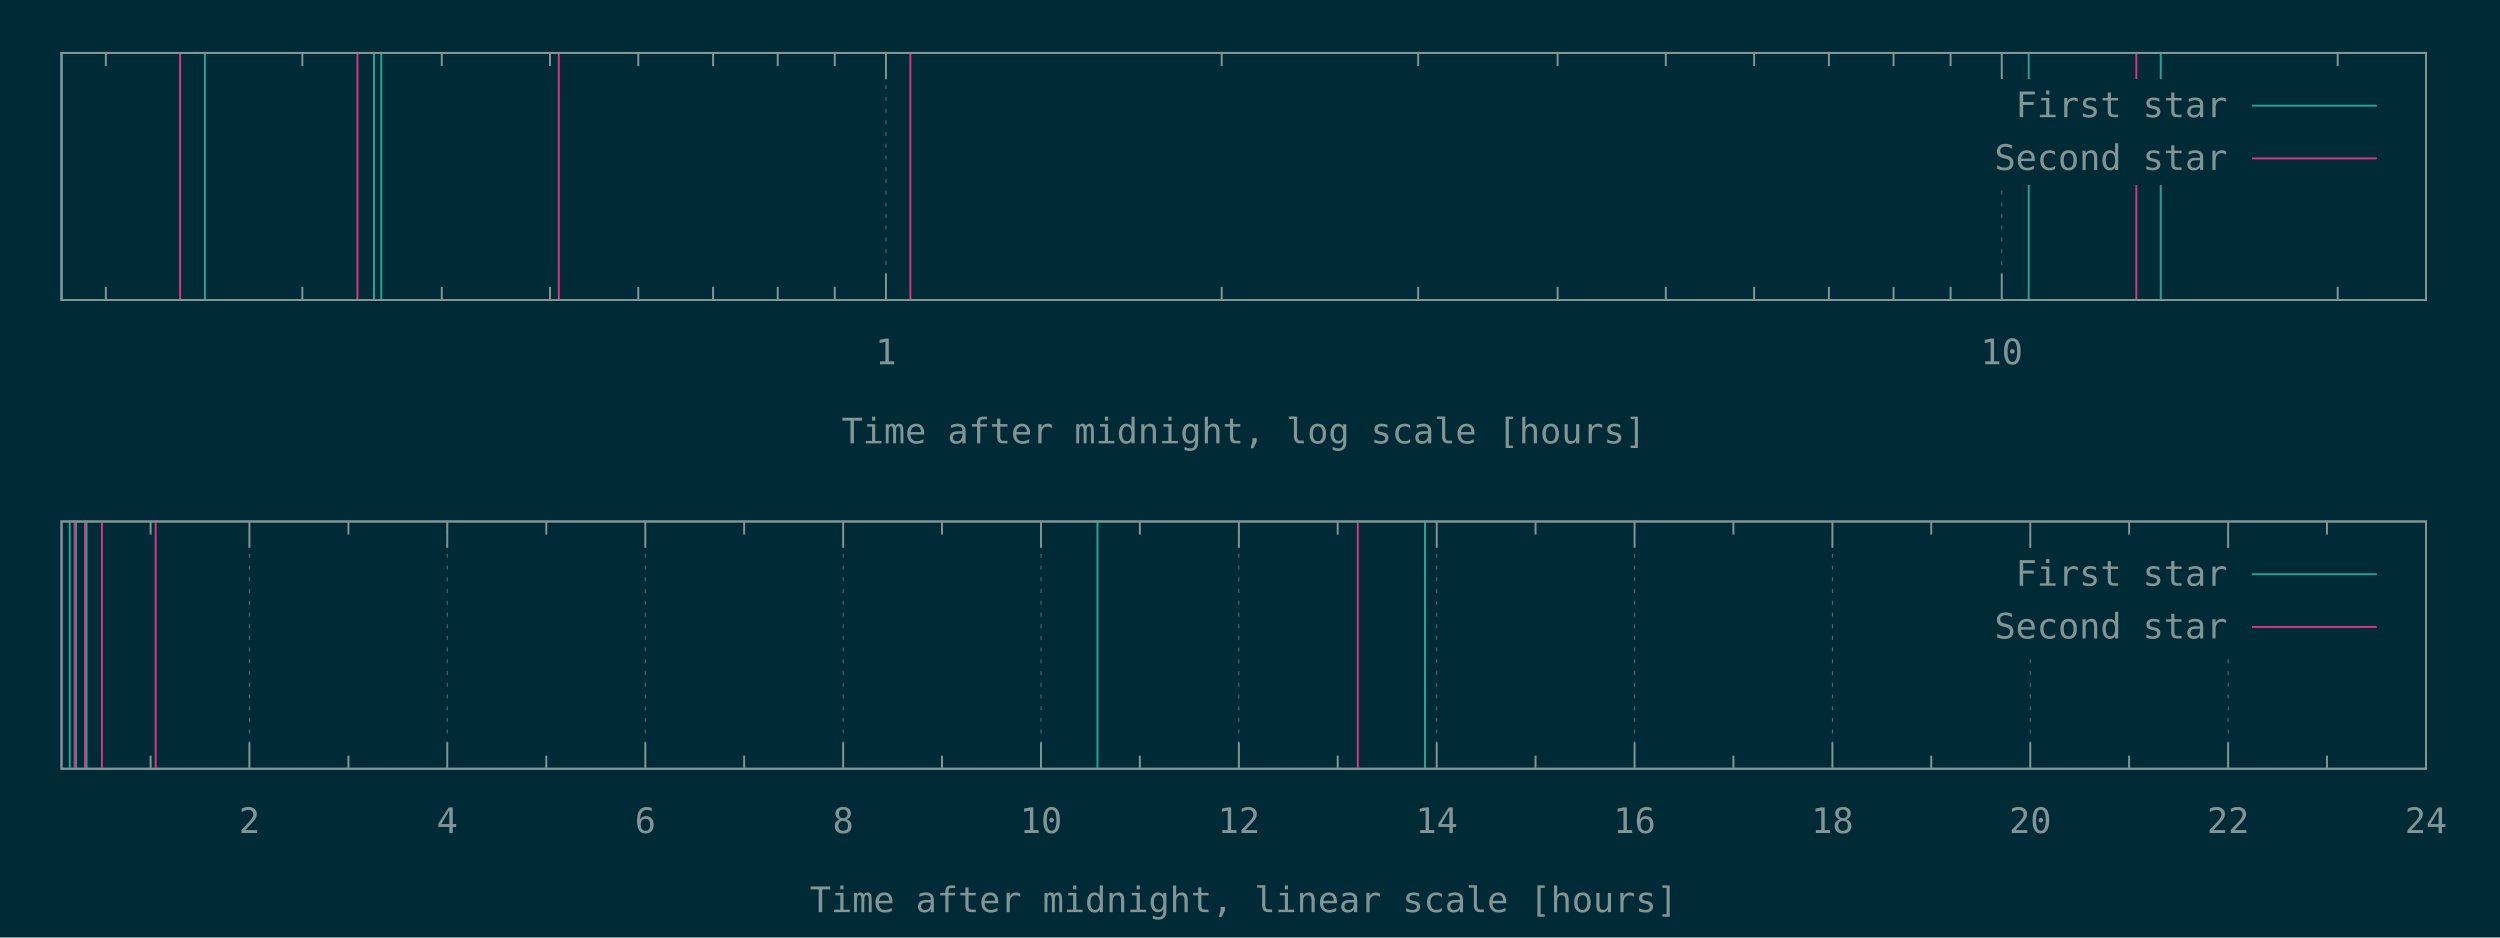
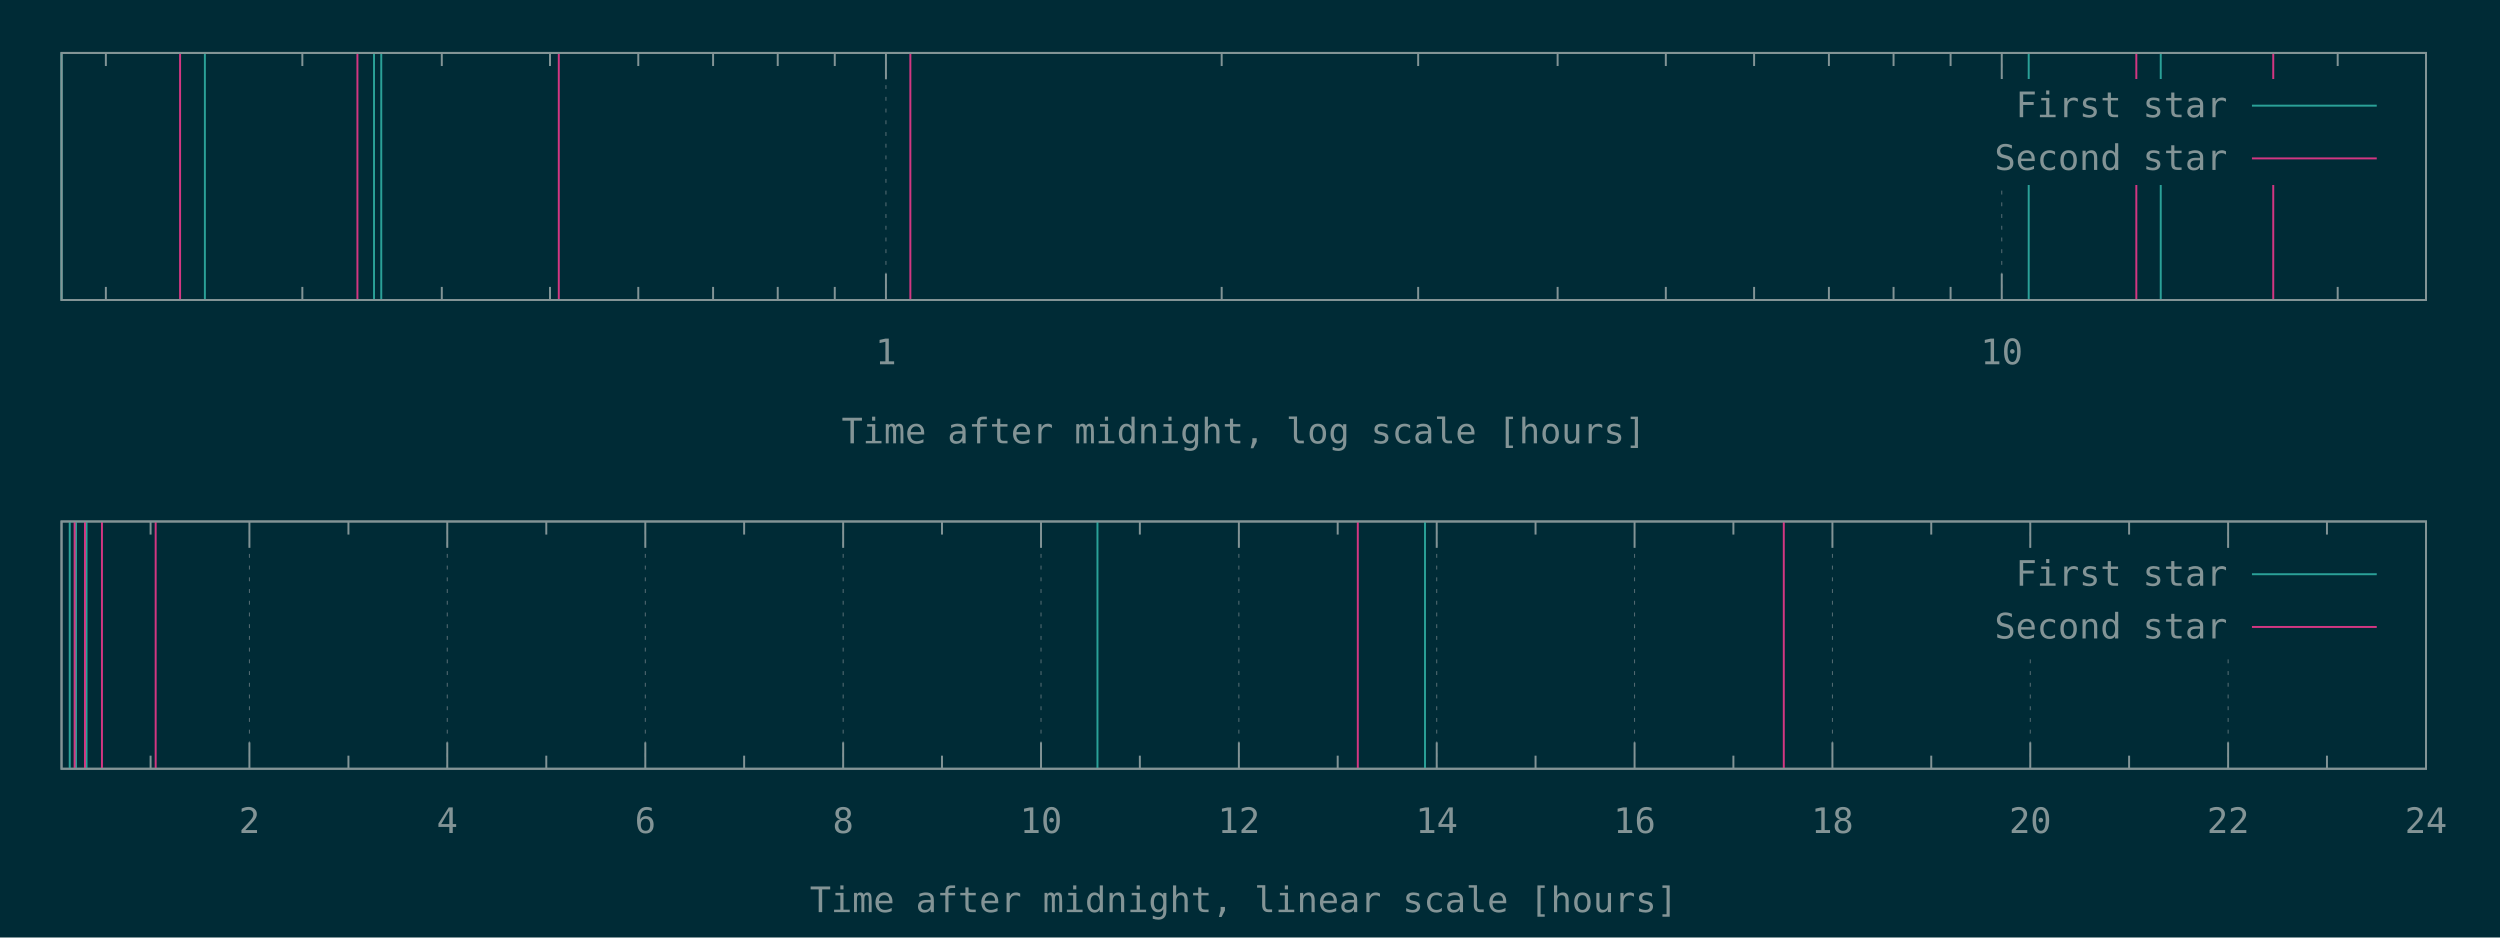
<svg xmlns="http://www.w3.org/2000/svg" xmlns:xlink="http://www.w3.org/1999/xlink" width="1280" height="480" viewBox="0 0 1280 480">
  <g id="gnuplot_canvas">
    <rect x="0" y="0" width="1280" height="480" fill="#002b36" />
    <defs>
      <circle id="gpDot" r="0.5" stroke-width="0.5" stroke="currentColor" />
      <path id="gpPt0" stroke-width="0.148" stroke="currentColor" d="M-1,0 h2 M0,-1 v2" />
      <path id="gpPt1" stroke-width="0.148" stroke="currentColor" d="M-1,-1 L1,1 M1,-1 L-1,1" />
      <path id="gpPt2" stroke-width="0.148" stroke="currentColor" d="M-1,0 L1,0 M0,-1 L0,1 M-1,-1 L1,1 M-1,1 L1,-1" />
      <rect id="gpPt3" stroke-width="0.148" stroke="currentColor" x="-1" y="-1" width="2" height="2" />
      <rect id="gpPt4" stroke-width="0.148" stroke="currentColor" fill="currentColor" x="-1" y="-1" width="2" height="2" />
      <circle id="gpPt5" stroke-width="0.148" stroke="currentColor" cx="0" cy="0" r="1" />
      <use xlink:href="#gpPt5" id="gpPt6" fill="currentColor" stroke="none" />
      <path id="gpPt7" stroke-width="0.148" stroke="currentColor" d="M0,-1.33 L-1.33,0.67 L1.33,0.67 z" />
      <use xlink:href="#gpPt7" id="gpPt8" fill="currentColor" stroke="none" />
      <use xlink:href="#gpPt7" id="gpPt9" stroke="currentColor" transform="rotate(180)" />
      <use xlink:href="#gpPt9" id="gpPt10" fill="currentColor" stroke="none" />
      <use xlink:href="#gpPt3" id="gpPt11" stroke="currentColor" transform="rotate(45)" />
      <use xlink:href="#gpPt11" id="gpPt12" fill="currentColor" stroke="none" />
      <path id="gpPt13" stroke-width="0.148" stroke="currentColor" d="M0,1.330 L1.265,0.411 L0.782,-1.067 L-0.782,-1.076 L-1.265,0.411 z" />
      <use xlink:href="#gpPt13" id="gpPt14" fill="currentColor" stroke="none" />
      <filter id="textbox" filterUnits="objectBoundingBox" x="0" y="0" height="1" width="1">
        <feFlood flood-color="#002B36" flood-opacity="1" result="bgnd" />
        <feComposite in="SourceGraphic" in2="bgnd" operator="atop" />
      </filter>
      <filter id="greybox" filterUnits="objectBoundingBox" x="0" y="0" height="1" width="1">
        <feFlood flood-color="lightgrey" flood-opacity="1" result="grey" />
        <feComposite in="SourceGraphic" in2="grey" operator="atop" />
      </filter>
    </defs>
    <g fill="none" color="#002B36" stroke="currentColor" stroke-width="1.00" stroke-linecap="butt" stroke-linejoin="miter">
</g>
    <g fill="none" color="black" stroke="currentColor" stroke-width="1.00" stroke-linecap="butt" stroke-linejoin="miter">
      <path stroke="rgb(131, 148, 150)" d="M54.2,153.6 L54.2,146.9 M54.2,27.1 L54.2,33.8 M154.8,153.6 L154.8,146.9 M154.8,27.1 L154.8,33.8   M226.2,153.6 L226.2,146.9 M226.2,27.1 L226.2,33.8 M281.6,153.6 L281.6,146.9 M281.6,27.1 L281.6,33.8   M326.8,153.6 L326.8,146.9 M326.8,27.1 L326.8,33.8 M365.1,153.6 L365.1,146.9 M365.1,27.1 L365.1,33.8   M398.2,153.6 L398.2,146.9 M398.2,27.1 L398.2,33.8 M427.4,153.6 L427.4,146.9 M427.4,27.1 L427.4,33.8    " />
    </g>
    <g fill="none" color="black" stroke="rgb(131, 148, 150)" stroke-width="0.50" stroke-linecap="butt" stroke-linejoin="miter">
</g>
    <g fill="none" color="gray" stroke="currentColor" stroke-width="0.50" stroke-linecap="butt" stroke-linejoin="miter">
      <path stroke="rgb( 88, 110, 117)" stroke-dasharray="2,4" class="gridline" d="M453.6,153.6 L453.6,27.1  " />
    </g>
    <g fill="none" color="gray" stroke="rgb( 88, 110, 117)" stroke-width="1.00" stroke-linecap="butt" stroke-linejoin="miter">
</g>
    <g fill="none" color="black" stroke="currentColor" stroke-width="1.00" stroke-linecap="butt" stroke-linejoin="miter">
      <path stroke="rgb(131, 148, 150)" d="M453.6,153.6 L453.6,140.1 M453.6,27.1 L453.6,40.6  " />
      <g transform="translate(453.6,186.5)" stroke="none" fill="rgb(131,148,150)" font-family="Inconsolata" font-size="18.00" text-anchor="middle">
        <text>
          <tspan font-family="Inconsolata"> 1</tspan>
        </text>
      </g>
    </g>
    <g fill="none" color="black" stroke="currentColor" stroke-width="1.00" stroke-linecap="butt" stroke-linejoin="miter">
      <path stroke="rgb(131, 148, 150)" d="M625.5,153.6 L625.5,146.9 M625.5,27.1 L625.5,33.8 M726.1,153.6 L726.1,146.9 M726.1,27.1 L726.1,33.8   M797.5,153.6 L797.5,146.9 M797.5,27.1 L797.5,33.8 M852.9,153.6 L852.9,146.9 M852.9,27.1 L852.9,33.8   M898.1,153.6 L898.1,146.9 M898.1,27.1 L898.1,33.8 M936.4,153.6 L936.4,146.9 M936.4,27.1 L936.4,33.8   M969.5,153.6 L969.5,146.9 M969.5,27.1 L969.5,33.8 M998.7,153.6 L998.7,146.9 M998.7,27.1 L998.7,33.8    " />
    </g>
    <g fill="none" color="black" stroke="rgb(131, 148, 150)" stroke-width="0.50" stroke-linecap="butt" stroke-linejoin="miter">
</g>
    <g fill="none" color="gray" stroke="currentColor" stroke-width="0.50" stroke-linecap="butt" stroke-linejoin="miter">
      <path stroke="rgb( 88, 110, 117)" stroke-dasharray="2,4" class="gridline" d="M1024.9,153.6 L1024.9,94.6 M1024.9,40.6 L1024.9,27.1  " />
    </g>
    <g fill="none" color="gray" stroke="rgb( 88, 110, 117)" stroke-width="1.00" stroke-linecap="butt" stroke-linejoin="miter">
</g>
    <g fill="none" color="black" stroke="currentColor" stroke-width="1.00" stroke-linecap="butt" stroke-linejoin="miter">
      <path stroke="rgb(131, 148, 150)" d="M1024.9,153.6 L1024.9,140.1 M1024.9,27.1 L1024.9,40.6  " />
      <g transform="translate(1024.9,186.5)" stroke="none" fill="rgb(131,148,150)" font-family="Inconsolata" font-size="18.00" text-anchor="middle">
        <text>
          <tspan font-family="Inconsolata"> 10</tspan>
        </text>
      </g>
    </g>
    <g fill="none" color="black" stroke="currentColor" stroke-width="1.00" stroke-linecap="butt" stroke-linejoin="miter">
      <path stroke="rgb(131, 148, 150)" d="M1196.9,153.6 L1196.9,146.9 M1196.9,27.1 L1196.9,33.8  " />
    </g>
    <g fill="none" color="black" stroke="currentColor" stroke-width="1.00" stroke-linecap="butt" stroke-linejoin="miter">
      <path stroke="rgb(131, 148, 150)" d="M31.5,27.1 L31.5,153.6 L1242.1,153.6 L1242.1,27.1 L31.5,27.1 Z  " />
    </g>
    <g fill="none" color="black" stroke="currentColor" stroke-width="1.00" stroke-linecap="butt" stroke-linejoin="miter">
      <g transform="translate(636.8,227.0)" stroke="none" fill="rgb(131,148,150)" font-family="Inconsolata" font-size="18.00" text-anchor="middle">
        <text>
          <tspan font-family="Inconsolata">Time after midnight, log scale [hours]</tspan>
        </text>
      </g>
    </g>
    <g fill="none" color="black" stroke="currentColor" stroke-width="1.00" stroke-linecap="butt" stroke-linejoin="miter">
</g>
    <g id="gnuplot_plot_1a">
      <g fill="none" color="black" stroke="currentColor" stroke-width="1.00" stroke-linecap="butt" stroke-linejoin="miter">
        <path stroke="rgb( 42, 161, 152)" d="M31.5,153.6 L31.5,27.1 M104.9,153.6 L104.9,27.1 M191.5,153.6 L191.5,27.1 M195.2,153.6 L195.2,27.1   M1038.7,153.6 L1038.7,27.1 M1106.3,153.6 L1106.3,27.1  " />
      </g>
    </g>
    <g id="gnuplot_plot_2a">
      <g fill="none" color="black" stroke="currentColor" stroke-width="1.00" stroke-linecap="butt" stroke-linejoin="miter">
-         <path stroke="rgb(211,  54, 130)" d="M92.2,153.6 L92.2,27.1 M183.0,153.6 L183.0,27.1 M286.1,153.6 L286.1,27.1 M466.1,153.6 L466.1,27.1   M1093.8,153.6 L1093.8,27.1  " />
+         <path stroke="rgb(211,  54, 130)" d="M92.2,153.6 L92.2,27.1 M183.0,153.6 L183.0,27.1 M286.1,153.6 L286.1,27.1 M466.1,153.6 L466.1,27.1   M1093.8,153.6 L1093.8,27.1 M1163.9,153.6 L1163.9,27.1  " />
      </g>
    </g>
    <g stroke="none" shape-rendering="crispEdges">
      <polygon fill="#002B36" points="1001.8,94.6 1229.5,94.6 1229.5,40.6 1001.8,40.6 " />
    </g>
    <g id="gnuplot_plot_1a">
      <g fill="none" color="black" stroke="currentColor" stroke-width="1.00" stroke-linecap="butt" stroke-linejoin="miter">
        <g transform="translate(1140.4,60.0)" stroke="none" fill="rgb(131,148,150)" font-family="Inconsolata" font-size="18.00" text-anchor="end">
          <text>
            <tspan font-family="Inconsolata">First star</tspan>
          </text>
        </g>
      </g>
      <g fill="none" color="black" stroke="currentColor" stroke-width="1.00" stroke-linecap="butt" stroke-linejoin="miter">
        <path stroke="rgb( 42, 161, 152)" d="M1153.0,54.1 L1216.9,54.1  " />
      </g>
    </g>
    <g id="gnuplot_plot_2a">
      <g fill="none" color="black" stroke="currentColor" stroke-width="1.00" stroke-linecap="butt" stroke-linejoin="miter">
        <g transform="translate(1140.4,87.0)" stroke="none" fill="rgb(131,148,150)" font-family="Inconsolata" font-size="18.00" text-anchor="end">
          <text>
            <tspan font-family="Inconsolata">Second star</tspan>
          </text>
        </g>
      </g>
      <g fill="none" color="black" stroke="currentColor" stroke-width="1.00" stroke-linecap="butt" stroke-linejoin="miter">
        <path stroke="rgb(211,  54, 130)" d="M1153.0,81.1 L1216.9,81.1  " />
      </g>
    </g>
    <g fill="none" color="#002B36" stroke="rgb(211,  54, 130)" stroke-width="2.00" stroke-linecap="butt" stroke-linejoin="miter">
</g>
    <g fill="none" color="black" stroke="currentColor" stroke-width="2.00" stroke-linecap="butt" stroke-linejoin="miter">
</g>
    <g fill="none" color="black" stroke="black" stroke-width="1.00" stroke-linecap="butt" stroke-linejoin="miter">
</g>
    <g fill="none" color="black" stroke="currentColor" stroke-width="1.00" stroke-linecap="butt" stroke-linejoin="miter">
      <path stroke="rgb(131, 148, 150)" d="M31.5,27.1 L31.5,153.6 L1242.1,153.6 L1242.1,27.1 L31.5,27.1 Z  " />
    </g>
    <g fill="none" color="black" stroke="currentColor" stroke-width="1.00" stroke-linecap="butt" stroke-linejoin="miter">
</g>
    <g fill="none" color="black" stroke="currentColor" stroke-width="1.00" stroke-linecap="butt" stroke-linejoin="miter">
      <path stroke="rgb(131, 148, 150)" d="M77.1,393.6 L77.1,386.9 M77.1,267.0 L77.1,273.7  " />
    </g>
    <g fill="none" color="black" stroke="rgb(131, 148, 150)" stroke-width="0.50" stroke-linecap="butt" stroke-linejoin="miter">
</g>
    <g fill="none" color="gray" stroke="currentColor" stroke-width="0.50" stroke-linecap="butt" stroke-linejoin="miter">
      <path stroke="rgb( 88, 110, 117)" stroke-dasharray="2,4" class="gridline" d="M127.7,393.6 L127.7,267.0  " />
    </g>
    <g fill="none" color="gray" stroke="rgb( 88, 110, 117)" stroke-width="1.00" stroke-linecap="butt" stroke-linejoin="miter">
</g>
    <g fill="none" color="black" stroke="currentColor" stroke-width="1.00" stroke-linecap="butt" stroke-linejoin="miter">
      <path stroke="rgb(131, 148, 150)" d="M127.7,393.6 L127.7,380.1 M127.7,267.0 L127.7,280.5  " />
      <g transform="translate(127.7,426.5)" stroke="none" fill="rgb(131,148,150)" font-family="Inconsolata" font-size="18.00" text-anchor="middle">
        <text>
          <tspan font-family="Inconsolata"> 2</tspan>
        </text>
      </g>
    </g>
    <g fill="none" color="black" stroke="currentColor" stroke-width="1.00" stroke-linecap="butt" stroke-linejoin="miter">
      <path stroke="rgb(131, 148, 150)" d="M178.4,393.6 L178.4,386.9 M178.4,267.0 L178.4,273.7  " />
    </g>
    <g fill="none" color="black" stroke="rgb(131, 148, 150)" stroke-width="0.50" stroke-linecap="butt" stroke-linejoin="miter">
</g>
    <g fill="none" color="gray" stroke="currentColor" stroke-width="0.50" stroke-linecap="butt" stroke-linejoin="miter">
      <path stroke="rgb( 88, 110, 117)" stroke-dasharray="2,4" class="gridline" d="M229.0,393.6 L229.0,267.0  " />
    </g>
    <g fill="none" color="gray" stroke="rgb( 88, 110, 117)" stroke-width="1.00" stroke-linecap="butt" stroke-linejoin="miter">
</g>
    <g fill="none" color="black" stroke="currentColor" stroke-width="1.00" stroke-linecap="butt" stroke-linejoin="miter">
      <path stroke="rgb(131, 148, 150)" d="M229.0,393.6 L229.0,380.1 M229.0,267.0 L229.0,280.5  " />
      <g transform="translate(229.0,426.5)" stroke="none" fill="rgb(131,148,150)" font-family="Inconsolata" font-size="18.00" text-anchor="middle">
        <text>
          <tspan font-family="Inconsolata"> 4</tspan>
        </text>
      </g>
    </g>
    <g fill="none" color="black" stroke="currentColor" stroke-width="1.00" stroke-linecap="butt" stroke-linejoin="miter">
      <path stroke="rgb(131, 148, 150)" d="M279.7,393.6 L279.7,386.9 M279.7,267.0 L279.7,273.7  " />
    </g>
    <g fill="none" color="black" stroke="rgb(131, 148, 150)" stroke-width="0.50" stroke-linecap="butt" stroke-linejoin="miter">
</g>
    <g fill="none" color="gray" stroke="currentColor" stroke-width="0.50" stroke-linecap="butt" stroke-linejoin="miter">
      <path stroke="rgb( 88, 110, 117)" stroke-dasharray="2,4" class="gridline" d="M330.4,393.6 L330.4,267.0  " />
    </g>
    <g fill="none" color="gray" stroke="rgb( 88, 110, 117)" stroke-width="1.00" stroke-linecap="butt" stroke-linejoin="miter">
</g>
    <g fill="none" color="black" stroke="currentColor" stroke-width="1.00" stroke-linecap="butt" stroke-linejoin="miter">
      <path stroke="rgb(131, 148, 150)" d="M330.4,393.6 L330.4,380.1 M330.4,267.0 L330.4,280.5  " />
      <g transform="translate(330.4,426.5)" stroke="none" fill="rgb(131,148,150)" font-family="Inconsolata" font-size="18.00" text-anchor="middle">
        <text>
          <tspan font-family="Inconsolata"> 6</tspan>
        </text>
      </g>
    </g>
    <g fill="none" color="black" stroke="currentColor" stroke-width="1.00" stroke-linecap="butt" stroke-linejoin="miter">
      <path stroke="rgb(131, 148, 150)" d="M381.0,393.6 L381.0,386.9 M381.0,267.0 L381.0,273.7  " />
    </g>
    <g fill="none" color="black" stroke="rgb(131, 148, 150)" stroke-width="0.50" stroke-linecap="butt" stroke-linejoin="miter">
</g>
    <g fill="none" color="gray" stroke="currentColor" stroke-width="0.50" stroke-linecap="butt" stroke-linejoin="miter">
      <path stroke="rgb( 88, 110, 117)" stroke-dasharray="2,4" class="gridline" d="M431.7,393.6 L431.7,267.0  " />
    </g>
    <g fill="none" color="gray" stroke="rgb( 88, 110, 117)" stroke-width="1.00" stroke-linecap="butt" stroke-linejoin="miter">
</g>
    <g fill="none" color="black" stroke="currentColor" stroke-width="1.00" stroke-linecap="butt" stroke-linejoin="miter">
      <path stroke="rgb(131, 148, 150)" d="M431.7,393.6 L431.7,380.1 M431.7,267.0 L431.7,280.5  " />
      <g transform="translate(431.7,426.5)" stroke="none" fill="rgb(131,148,150)" font-family="Inconsolata" font-size="18.00" text-anchor="middle">
        <text>
          <tspan font-family="Inconsolata"> 8</tspan>
        </text>
      </g>
    </g>
    <g fill="none" color="black" stroke="currentColor" stroke-width="1.00" stroke-linecap="butt" stroke-linejoin="miter">
      <path stroke="rgb(131, 148, 150)" d="M482.3,393.6 L482.3,386.9 M482.3,267.0 L482.3,273.7  " />
    </g>
    <g fill="none" color="black" stroke="rgb(131, 148, 150)" stroke-width="0.50" stroke-linecap="butt" stroke-linejoin="miter">
</g>
    <g fill="none" color="gray" stroke="currentColor" stroke-width="0.50" stroke-linecap="butt" stroke-linejoin="miter">
      <path stroke="rgb( 88, 110, 117)" stroke-dasharray="2,4" class="gridline" d="M533.0,393.6 L533.0,267.0  " />
    </g>
    <g fill="none" color="gray" stroke="rgb( 88, 110, 117)" stroke-width="1.00" stroke-linecap="butt" stroke-linejoin="miter">
</g>
    <g fill="none" color="black" stroke="currentColor" stroke-width="1.00" stroke-linecap="butt" stroke-linejoin="miter">
      <path stroke="rgb(131, 148, 150)" d="M533.0,393.6 L533.0,380.1 M533.0,267.0 L533.0,280.5  " />
      <g transform="translate(533.0,426.5)" stroke="none" fill="rgb(131,148,150)" font-family="Inconsolata" font-size="18.00" text-anchor="middle">
        <text>
          <tspan font-family="Inconsolata"> 10</tspan>
        </text>
      </g>
    </g>
    <g fill="none" color="black" stroke="currentColor" stroke-width="1.00" stroke-linecap="butt" stroke-linejoin="miter">
      <path stroke="rgb(131, 148, 150)" d="M583.6,393.6 L583.6,386.9 M583.6,267.0 L583.6,273.7  " />
    </g>
    <g fill="none" color="black" stroke="rgb(131, 148, 150)" stroke-width="0.50" stroke-linecap="butt" stroke-linejoin="miter">
</g>
    <g fill="none" color="gray" stroke="currentColor" stroke-width="0.50" stroke-linecap="butt" stroke-linejoin="miter">
      <path stroke="rgb( 88, 110, 117)" stroke-dasharray="2,4" class="gridline" d="M634.3,393.6 L634.3,267.0  " />
    </g>
    <g fill="none" color="gray" stroke="rgb( 88, 110, 117)" stroke-width="1.00" stroke-linecap="butt" stroke-linejoin="miter">
</g>
    <g fill="none" color="black" stroke="currentColor" stroke-width="1.00" stroke-linecap="butt" stroke-linejoin="miter">
      <path stroke="rgb(131, 148, 150)" d="M634.3,393.6 L634.3,380.1 M634.3,267.0 L634.3,280.5  " />
      <g transform="translate(634.3,426.5)" stroke="none" fill="rgb(131,148,150)" font-family="Inconsolata" font-size="18.00" text-anchor="middle">
        <text>
          <tspan font-family="Inconsolata"> 12</tspan>
        </text>
      </g>
    </g>
    <g fill="none" color="black" stroke="currentColor" stroke-width="1.00" stroke-linecap="butt" stroke-linejoin="miter">
      <path stroke="rgb(131, 148, 150)" d="M684.9,393.6 L684.9,386.9 M684.9,267.0 L684.9,273.7  " />
    </g>
    <g fill="none" color="black" stroke="rgb(131, 148, 150)" stroke-width="0.50" stroke-linecap="butt" stroke-linejoin="miter">
</g>
    <g fill="none" color="gray" stroke="currentColor" stroke-width="0.50" stroke-linecap="butt" stroke-linejoin="miter">
      <path stroke="rgb( 88, 110, 117)" stroke-dasharray="2,4" class="gridline" d="M735.6,393.6 L735.6,267.0  " />
    </g>
    <g fill="none" color="gray" stroke="rgb( 88, 110, 117)" stroke-width="1.00" stroke-linecap="butt" stroke-linejoin="miter">
</g>
    <g fill="none" color="black" stroke="currentColor" stroke-width="1.00" stroke-linecap="butt" stroke-linejoin="miter">
      <path stroke="rgb(131, 148, 150)" d="M735.6,393.6 L735.6,380.1 M735.6,267.0 L735.6,280.5  " />
      <g transform="translate(735.6,426.5)" stroke="none" fill="rgb(131,148,150)" font-family="Inconsolata" font-size="18.00" text-anchor="middle">
        <text>
          <tspan font-family="Inconsolata"> 14</tspan>
        </text>
      </g>
    </g>
    <g fill="none" color="black" stroke="currentColor" stroke-width="1.00" stroke-linecap="butt" stroke-linejoin="miter">
      <path stroke="rgb(131, 148, 150)" d="M786.2,393.6 L786.2,386.9 M786.2,267.0 L786.2,273.7  " />
    </g>
    <g fill="none" color="black" stroke="rgb(131, 148, 150)" stroke-width="0.50" stroke-linecap="butt" stroke-linejoin="miter">
</g>
    <g fill="none" color="gray" stroke="currentColor" stroke-width="0.50" stroke-linecap="butt" stroke-linejoin="miter">
      <path stroke="rgb( 88, 110, 117)" stroke-dasharray="2,4" class="gridline" d="M836.9,393.6 L836.9,267.0  " />
    </g>
    <g fill="none" color="gray" stroke="rgb( 88, 110, 117)" stroke-width="1.00" stroke-linecap="butt" stroke-linejoin="miter">
</g>
    <g fill="none" color="black" stroke="currentColor" stroke-width="1.00" stroke-linecap="butt" stroke-linejoin="miter">
      <path stroke="rgb(131, 148, 150)" d="M836.9,393.6 L836.9,380.1 M836.9,267.0 L836.9,280.5  " />
      <g transform="translate(836.9,426.5)" stroke="none" fill="rgb(131,148,150)" font-family="Inconsolata" font-size="18.00" text-anchor="middle">
        <text>
          <tspan font-family="Inconsolata"> 16</tspan>
        </text>
      </g>
    </g>
    <g fill="none" color="black" stroke="currentColor" stroke-width="1.00" stroke-linecap="butt" stroke-linejoin="miter">
      <path stroke="rgb(131, 148, 150)" d="M887.5,393.6 L887.5,386.9 M887.5,267.0 L887.5,273.7  " />
    </g>
    <g fill="none" color="black" stroke="rgb(131, 148, 150)" stroke-width="0.50" stroke-linecap="butt" stroke-linejoin="miter">
</g>
    <g fill="none" color="gray" stroke="currentColor" stroke-width="0.50" stroke-linecap="butt" stroke-linejoin="miter">
      <path stroke="rgb( 88, 110, 117)" stroke-dasharray="2,4" class="gridline" d="M938.2,393.6 L938.2,267.0  " />
    </g>
    <g fill="none" color="gray" stroke="rgb( 88, 110, 117)" stroke-width="1.00" stroke-linecap="butt" stroke-linejoin="miter">
</g>
    <g fill="none" color="black" stroke="currentColor" stroke-width="1.00" stroke-linecap="butt" stroke-linejoin="miter">
      <path stroke="rgb(131, 148, 150)" d="M938.2,393.6 L938.2,380.1 M938.2,267.0 L938.2,280.5  " />
      <g transform="translate(938.2,426.5)" stroke="none" fill="rgb(131,148,150)" font-family="Inconsolata" font-size="18.00" text-anchor="middle">
        <text>
          <tspan font-family="Inconsolata"> 18</tspan>
        </text>
      </g>
    </g>
    <g fill="none" color="black" stroke="currentColor" stroke-width="1.00" stroke-linecap="butt" stroke-linejoin="miter">
      <path stroke="rgb(131, 148, 150)" d="M988.8,393.6 L988.8,386.9 M988.8,267.0 L988.8,273.7  " />
    </g>
    <g fill="none" color="black" stroke="rgb(131, 148, 150)" stroke-width="0.50" stroke-linecap="butt" stroke-linejoin="miter">
</g>
    <g fill="none" color="gray" stroke="currentColor" stroke-width="0.50" stroke-linecap="butt" stroke-linejoin="miter">
      <path stroke="rgb( 88, 110, 117)" stroke-dasharray="2,4" class="gridline" d="M1039.5,393.6 L1039.5,334.5 M1039.5,280.5 L1039.5,267.0  " />
    </g>
    <g fill="none" color="gray" stroke="rgb( 88, 110, 117)" stroke-width="1.00" stroke-linecap="butt" stroke-linejoin="miter">
</g>
    <g fill="none" color="black" stroke="currentColor" stroke-width="1.00" stroke-linecap="butt" stroke-linejoin="miter">
      <path stroke="rgb(131, 148, 150)" d="M1039.5,393.6 L1039.5,380.1 M1039.5,267.0 L1039.5,280.5  " />
      <g transform="translate(1039.5,426.5)" stroke="none" fill="rgb(131,148,150)" font-family="Inconsolata" font-size="18.00" text-anchor="middle">
        <text>
          <tspan font-family="Inconsolata"> 20</tspan>
        </text>
      </g>
    </g>
    <g fill="none" color="black" stroke="currentColor" stroke-width="1.00" stroke-linecap="butt" stroke-linejoin="miter">
      <path stroke="rgb(131, 148, 150)" d="M1090.1,393.6 L1090.1,386.9 M1090.1,267.0 L1090.1,273.7  " />
    </g>
    <g fill="none" color="black" stroke="rgb(131, 148, 150)" stroke-width="0.50" stroke-linecap="butt" stroke-linejoin="miter">
</g>
    <g fill="none" color="gray" stroke="currentColor" stroke-width="0.50" stroke-linecap="butt" stroke-linejoin="miter">
      <path stroke="rgb( 88, 110, 117)" stroke-dasharray="2,4" class="gridline" d="M1140.8,393.6 L1140.8,334.5 M1140.8,280.5 L1140.8,267.0  " />
    </g>
    <g fill="none" color="gray" stroke="rgb( 88, 110, 117)" stroke-width="1.00" stroke-linecap="butt" stroke-linejoin="miter">
</g>
    <g fill="none" color="black" stroke="currentColor" stroke-width="1.00" stroke-linecap="butt" stroke-linejoin="miter">
      <path stroke="rgb(131, 148, 150)" d="M1140.8,393.6 L1140.8,380.1 M1140.8,267.0 L1140.8,280.5  " />
      <g transform="translate(1140.8,426.5)" stroke="none" fill="rgb(131,148,150)" font-family="Inconsolata" font-size="18.00" text-anchor="middle">
        <text>
          <tspan font-family="Inconsolata"> 22</tspan>
        </text>
      </g>
    </g>
    <g fill="none" color="black" stroke="currentColor" stroke-width="1.00" stroke-linecap="butt" stroke-linejoin="miter">
      <path stroke="rgb(131, 148, 150)" d="M1191.4,393.6 L1191.4,386.9 M1191.4,267.0 L1191.4,273.7  " />
    </g>
    <g fill="none" color="black" stroke="rgb(131, 148, 150)" stroke-width="0.50" stroke-linecap="butt" stroke-linejoin="miter">
</g>
    <g fill="none" color="gray" stroke="currentColor" stroke-width="0.50" stroke-linecap="butt" stroke-linejoin="miter">
      <path stroke="rgb( 88, 110, 117)" stroke-dasharray="2,4" class="gridline" d="M1242.1,393.6 L1242.1,267.0  " />
    </g>
    <g fill="none" color="gray" stroke="rgb( 88, 110, 117)" stroke-width="1.00" stroke-linecap="butt" stroke-linejoin="miter">
</g>
    <g fill="none" color="black" stroke="currentColor" stroke-width="1.00" stroke-linecap="butt" stroke-linejoin="miter">
      <path stroke="rgb(131, 148, 150)" d="M1242.1,393.6 L1242.1,380.1 M1242.1,267.0 L1242.1,280.5  " />
      <g transform="translate(1242.1,426.5)" stroke="none" fill="rgb(131,148,150)" font-family="Inconsolata" font-size="18.00" text-anchor="middle">
        <text>
          <tspan font-family="Inconsolata"> 24</tspan>
        </text>
      </g>
    </g>
    <g fill="none" color="black" stroke="currentColor" stroke-width="1.00" stroke-linecap="butt" stroke-linejoin="miter">
</g>
    <g fill="none" color="black" stroke="currentColor" stroke-width="1.00" stroke-linecap="butt" stroke-linejoin="miter">
      <path stroke="rgb(131, 148, 150)" d="M31.5,267.0 L31.5,393.6 L1242.1,393.6 L1242.1,267.0 L31.5,267.0 Z  " />
    </g>
    <g fill="none" color="black" stroke="currentColor" stroke-width="1.00" stroke-linecap="butt" stroke-linejoin="miter">
      <g transform="translate(636.8,467.0)" stroke="none" fill="rgb(131,148,150)" font-family="Inconsolata" font-size="18.00" text-anchor="middle">
        <text>
          <tspan font-family="Inconsolata">Time after midnight, linear scale [hours]</tspan>
        </text>
      </g>
    </g>
    <g fill="none" color="black" stroke="currentColor" stroke-width="1.00" stroke-linecap="butt" stroke-linejoin="miter">
</g>
    <g id="gnuplot_plot_1b">
      <g fill="none" color="black" stroke="currentColor" stroke-width="1.00" stroke-linecap="butt" stroke-linejoin="miter">
        <path stroke="rgb( 42, 161, 152)" d="M35.7,393.6 L35.7,267.0 M38.9,393.6 L38.9,267.0 M44.1,393.6 L44.1,267.0 M44.3,393.6 L44.3,267.0   M561.9,393.6 L561.9,267.0 M729.6,393.6 L729.6,267.0  " />
      </g>
    </g>
    <g id="gnuplot_plot_2b">
      <g fill="none" color="black" stroke="currentColor" stroke-width="1.00" stroke-linecap="butt" stroke-linejoin="miter">
-         <path stroke="rgb(211,  54, 130)" d="M38.2,393.6 L38.2,267.0 M43.5,393.6 L43.5,267.0 M52.2,393.6 L52.2,267.0 M79.7,393.6 L79.7,267.0   M695.2,393.6 L695.2,267.0  " />
+         <path stroke="rgb(211,  54, 130)" d="M38.2,393.6 L38.2,267.0 M43.5,393.6 L43.5,267.0 M52.2,393.6 L52.2,267.0 M79.7,393.6 L79.7,267.0   M695.2,393.6 L695.2,267.0 M913.3,393.6 L913.3,267.0  " />
      </g>
    </g>
    <g stroke="none" shape-rendering="crispEdges">
      <polygon fill="#002B36" points="1001.8,334.5 1229.5,334.5 1229.5,280.5 1001.8,280.5 " />
    </g>
    <g id="gnuplot_plot_1b">
      <g fill="none" color="black" stroke="currentColor" stroke-width="1.00" stroke-linecap="butt" stroke-linejoin="miter">
        <g transform="translate(1140.4,299.9)" stroke="none" fill="rgb(131,148,150)" font-family="Inconsolata" font-size="18.00" text-anchor="end">
          <text>
            <tspan font-family="Inconsolata">First star</tspan>
          </text>
        </g>
      </g>
      <g fill="none" color="black" stroke="currentColor" stroke-width="1.00" stroke-linecap="butt" stroke-linejoin="miter">
        <path stroke="rgb( 42, 161, 152)" d="M1153.0,294.0 L1216.9,294.0  " />
      </g>
    </g>
    <g id="gnuplot_plot_2b">
      <g fill="none" color="black" stroke="currentColor" stroke-width="1.00" stroke-linecap="butt" stroke-linejoin="miter">
        <g transform="translate(1140.4,326.9)" stroke="none" fill="rgb(131,148,150)" font-family="Inconsolata" font-size="18.00" text-anchor="end">
          <text>
            <tspan font-family="Inconsolata">Second star</tspan>
          </text>
        </g>
      </g>
      <g fill="none" color="black" stroke="currentColor" stroke-width="1.00" stroke-linecap="butt" stroke-linejoin="miter">
        <path stroke="rgb(211,  54, 130)" d="M1153.0,321.0 L1216.9,321.0  " />
      </g>
    </g>
    <g fill="none" color="#002B36" stroke="rgb(211,  54, 130)" stroke-width="2.00" stroke-linecap="butt" stroke-linejoin="miter">
</g>
    <g fill="none" color="black" stroke="currentColor" stroke-width="2.00" stroke-linecap="butt" stroke-linejoin="miter">
</g>
    <g fill="none" color="black" stroke="black" stroke-width="1.00" stroke-linecap="butt" stroke-linejoin="miter">
</g>
    <g fill="none" color="black" stroke="currentColor" stroke-width="1.00" stroke-linecap="butt" stroke-linejoin="miter">
      <path stroke="rgb(131, 148, 150)" d="M31.5,267.0 L31.5,393.6 L1242.1,393.6 L1242.1,267.0 L31.5,267.0 Z  " />
    </g>
    <g fill="none" color="black" stroke="currentColor" stroke-width="1.00" stroke-linecap="butt" stroke-linejoin="miter">
</g>
  </g>
</svg>
